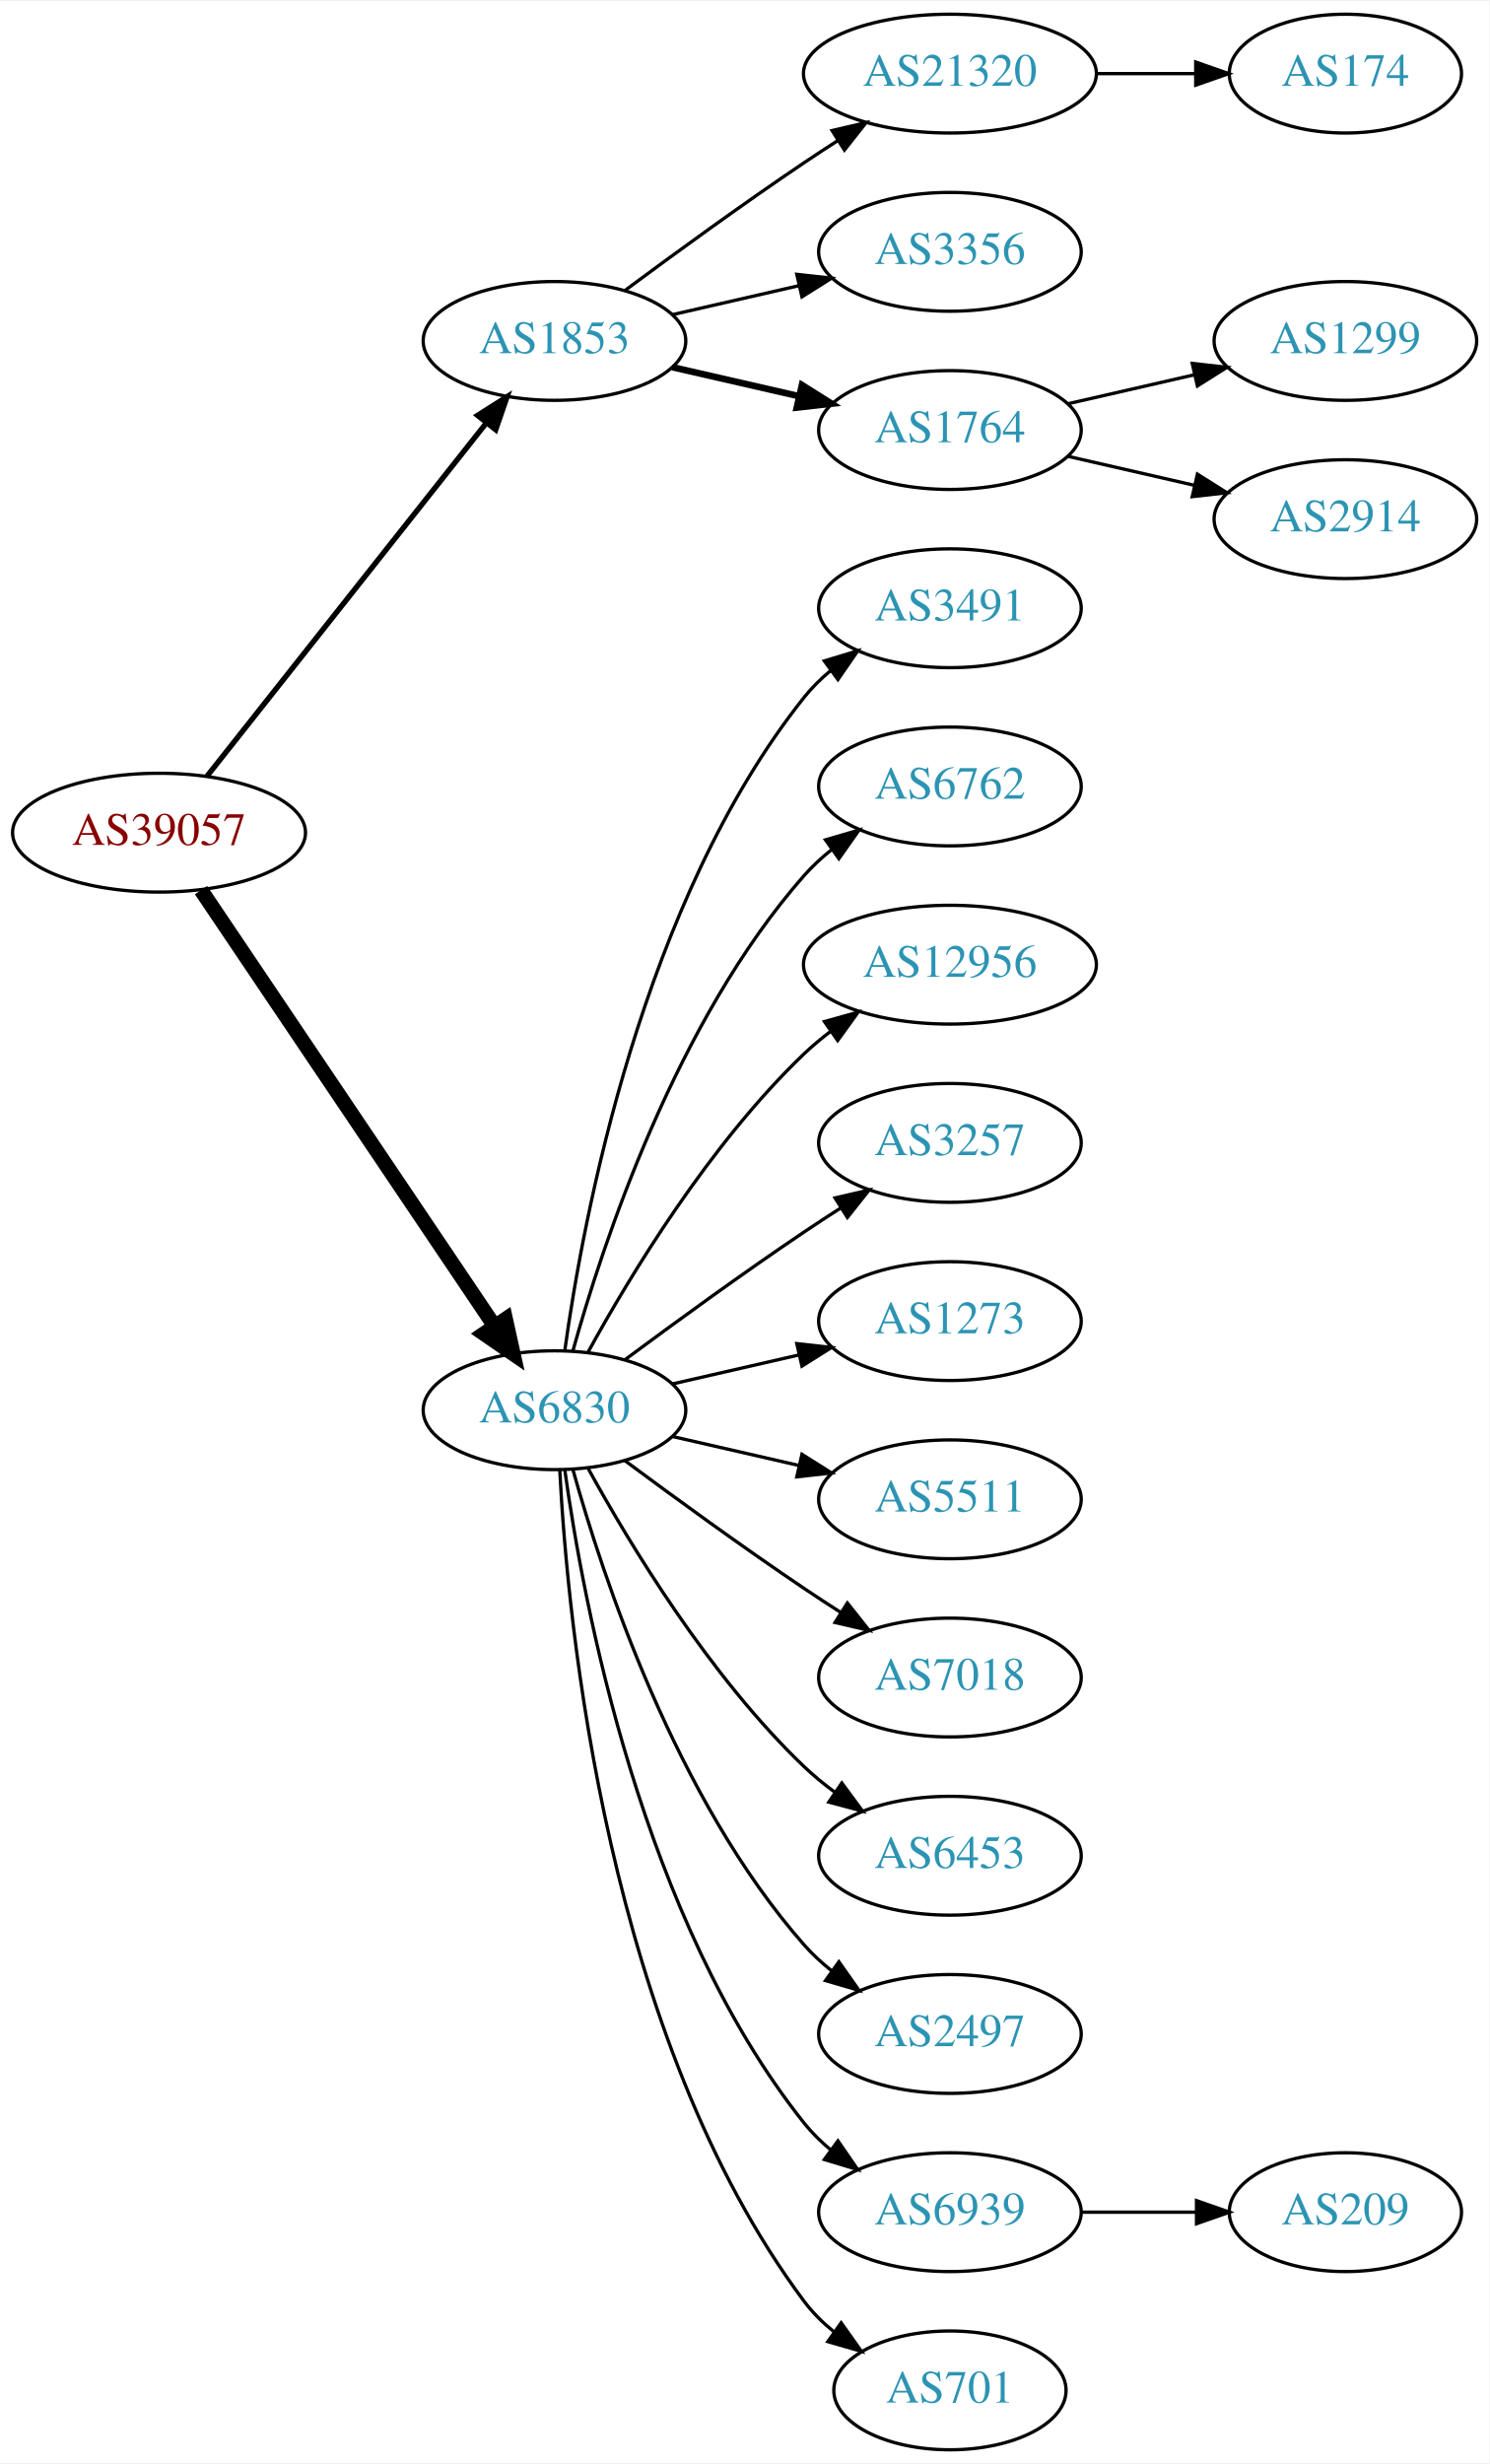
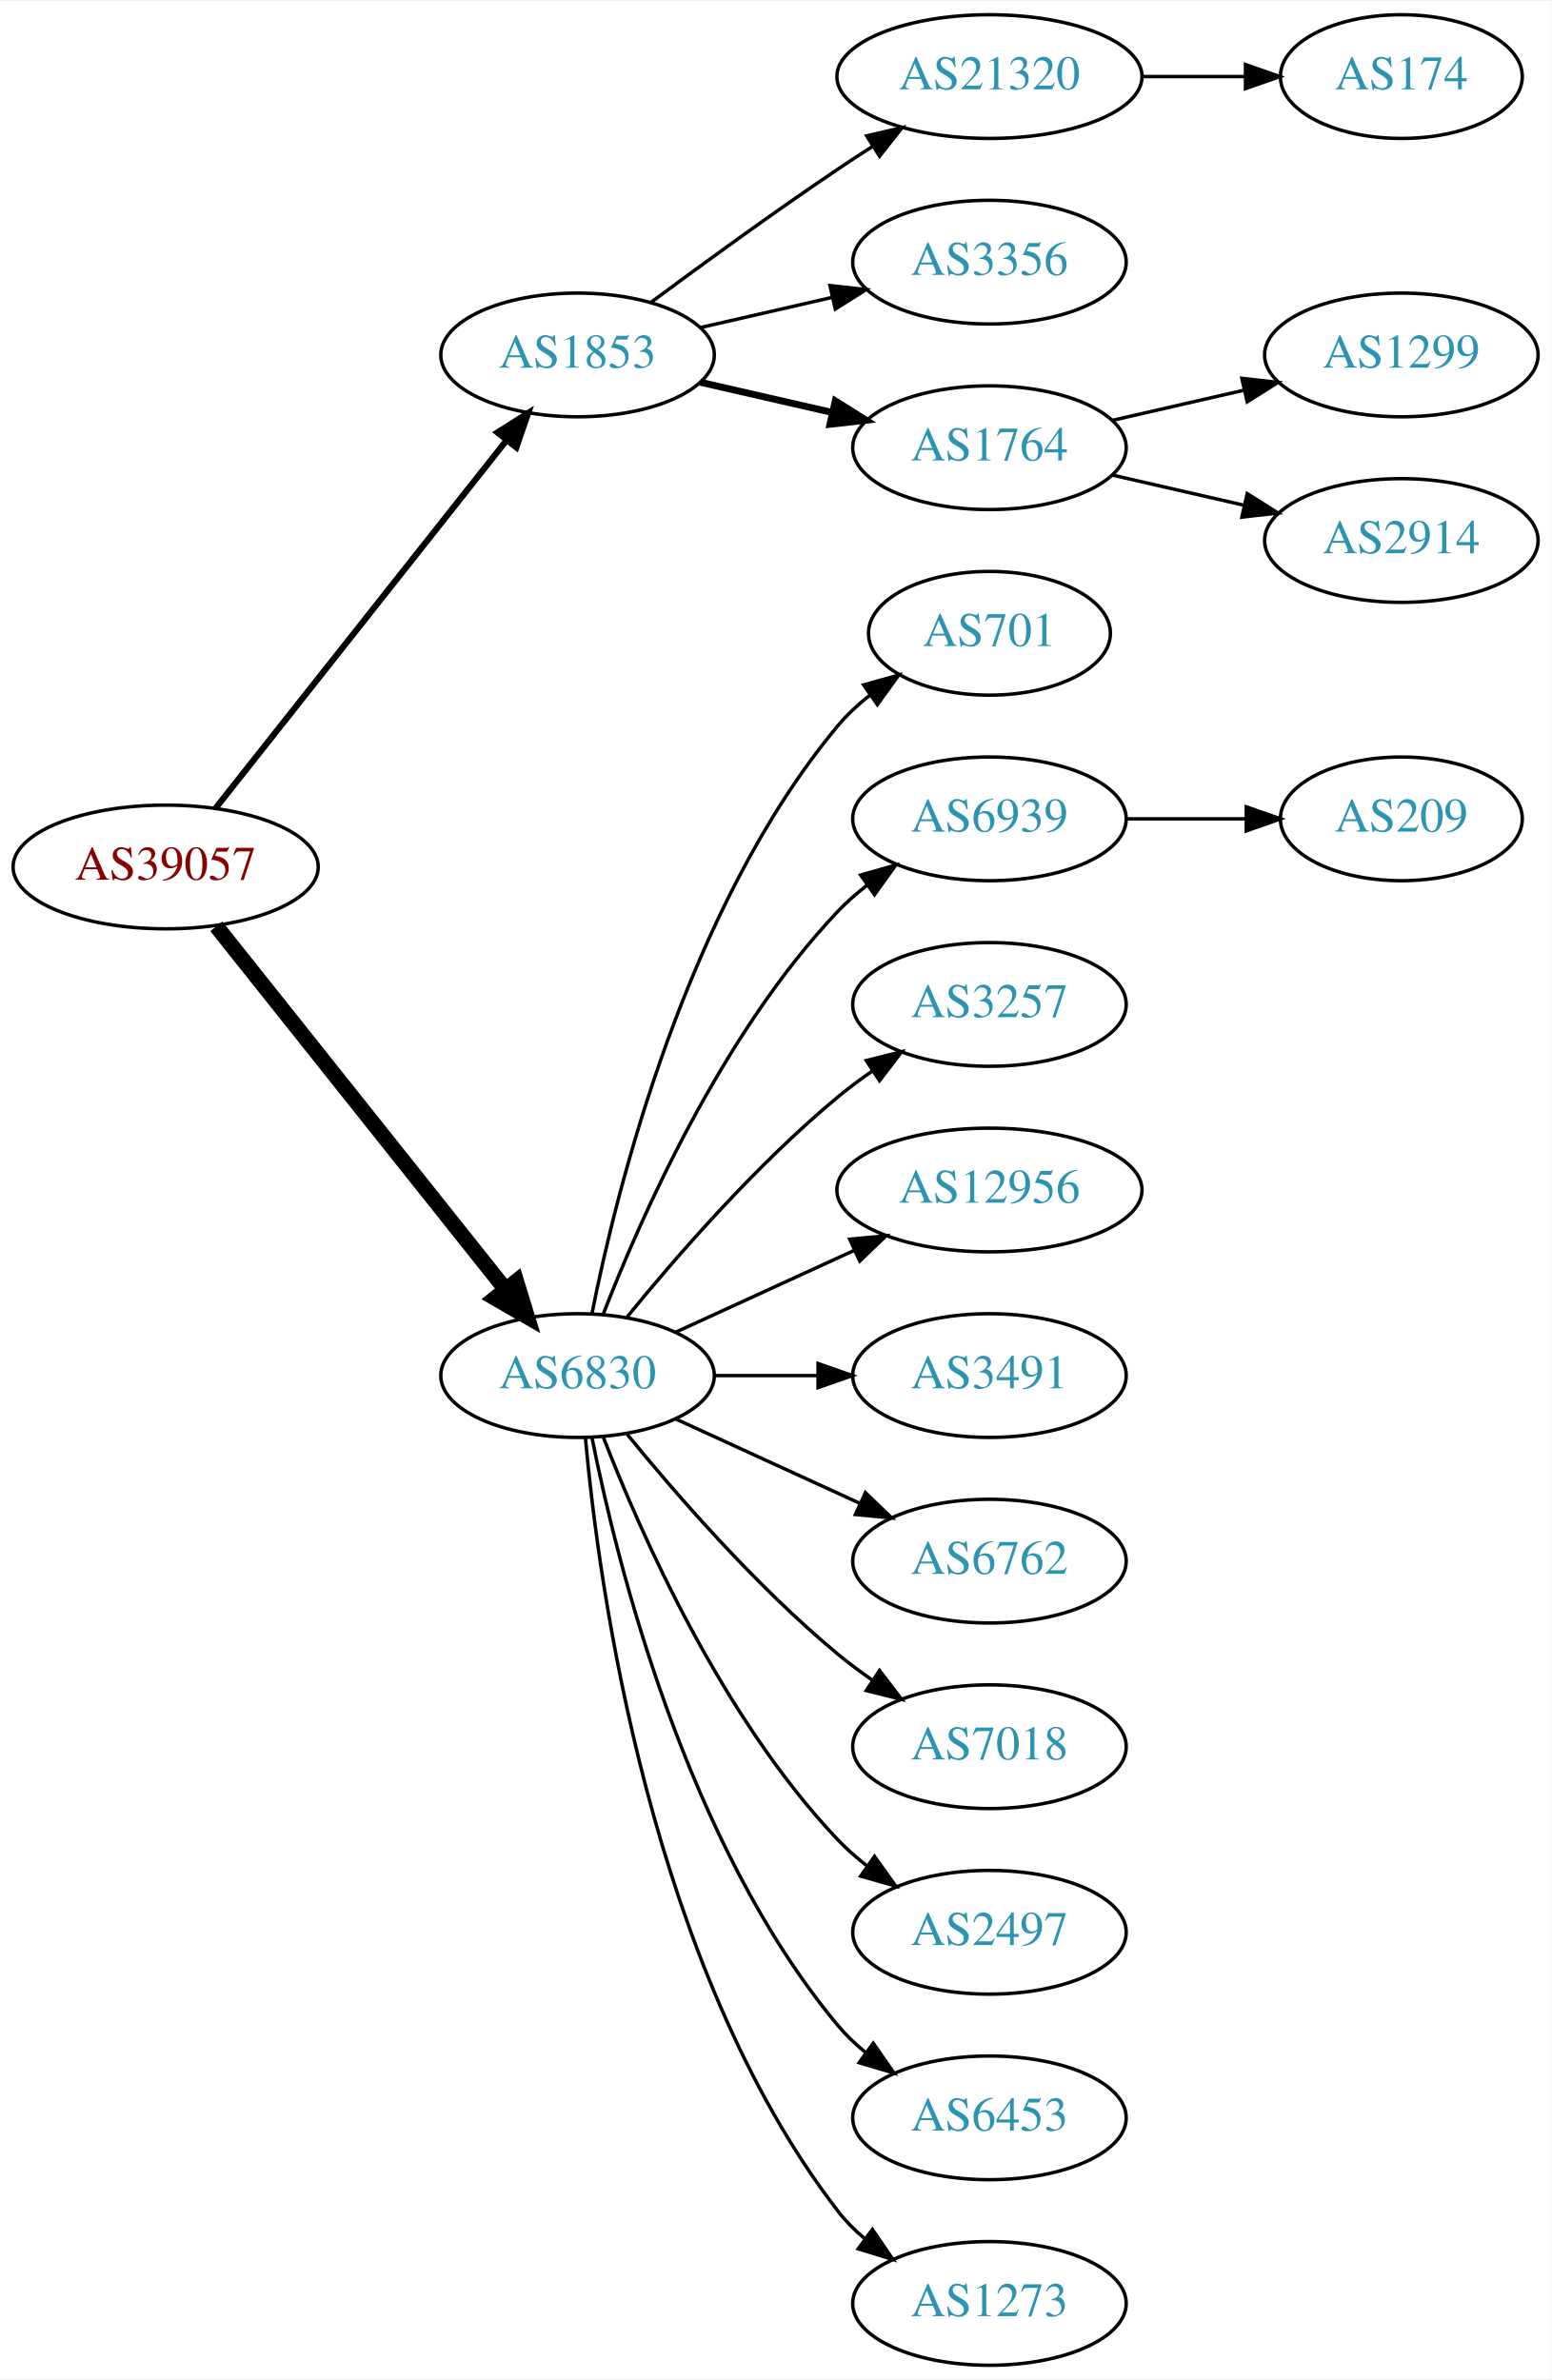
- <svg xmlns="http://www.w3.org/2000/svg" xmlns:xlink="http://www.w3.org/1999/xlink" width="451pt" height="746pt" viewBox="0.00 0.00 451.37 746.00">
-   <g id="graph0" class="graph" transform="scale(1 1) rotate(0) translate(4 742)">
-     <polygon fill="white" stroke="none" points="-4,4 -4,-742 447.37,-742 447.37,4 -4,4" />
+ <svg xmlns="http://www.w3.org/2000/svg" xmlns:xlink="http://www.w3.org/1999/xlink" width="451pt" height="692pt" viewBox="0.00 0.00 451.37 692.00">
+   <g id="graph0" class="graph" transform="scale(1 1) rotate(0) translate(4 688)">
+     <polygon fill="white" stroke="none" points="-4,4 -4,-688 447.37,-688 447.37,4 -4,4" />
    <g id="node1" class="node">
      <g id="a_node1">
        <a xlink:href="/asn/39057" xlink:title="AS39057 ~ DVT-Daten-Verarbeitung-Tirol GmbH [AT]">
-           <ellipse fill="#ffffff" stroke="black" cx="44.196" cy="-490" rx="44.393" ry="18" />
-           <text text-anchor="middle" x="44.196" y="-486.3" font-family="Times,serif" font-size="14.00" fill="#880000">AS39057</text>
+           <ellipse fill="#ffffff" stroke="black" cx="44.196" cy="-436" rx="44.393" ry="18" />
+           <text text-anchor="middle" x="44.196" y="-432.3" font-family="Times,serif" font-size="14.00" fill="#880000">AS39057</text>
        </a>
      </g>
    </g>
    <g id="node2" class="node">
      <g id="a_node2">
        <a xlink:href="/asn/1853" xlink:title="AS1853 ~ ACOnet Backbone [AT]">
-           <ellipse fill="#ffffff" stroke="black" cx="164.039" cy="-639" rx="39.794" ry="18" />
-           <text text-anchor="middle" x="164.039" y="-635.3" font-family="Times,serif" font-size="14.00" fill="#2c94b3">AS1853</text>
+           <ellipse fill="#ffffff" stroke="black" cx="164.039" cy="-585" rx="39.794" ry="18" />
+           <text text-anchor="middle" x="164.039" y="-581.3" font-family="Times,serif" font-size="14.00" fill="#2c94b3">AS1853</text>
        </a>
      </g>
    </g>
    <g id="edge1" class="edge">
-       <path fill="none" stroke="black" stroke-width="1.636" d="M58.714,-507.092C79.492,-533.364 119.383,-583.802 143.365,-614.125" />
-       <polygon fill="black" stroke="black" stroke-width="1.636" points="140.73,-616.435 149.678,-622.107 146.22,-612.093 140.73,-616.435" />
+       <path fill="none" stroke="black" stroke-width="1.8" d="M58.714,-453.092C79.492,-479.364 119.383,-529.802 143.365,-560.125" />
+       <polygon fill="black" stroke="black" stroke-width="1.8" points="140.73,-562.435 149.678,-568.107 146.22,-558.093 140.73,-562.435" />
    </g>
    <g id="node3" class="node">
      <g id="a_node3">
        <a xlink:href="/asn/6830" xlink:title="AS6830 ~ LGI-UPC [AT]">
-           <ellipse fill="#ffffff" stroke="black" cx="164.039" cy="-315" rx="39.794" ry="18" />
-           <text text-anchor="middle" x="164.039" y="-311.3" font-family="Times,serif" font-size="14.00" fill="#2c94b3">AS6830</text>
+           <ellipse fill="#ffffff" stroke="black" cx="164.039" cy="-288" rx="39.794" ry="18" />
+           <text text-anchor="middle" x="164.039" y="-284.3" font-family="Times,serif" font-size="14.00" fill="#2c94b3">AS6830</text>
        </a>
      </g>
    </g>
    <g id="edge2" class="edge">
-       <path fill="none" stroke="black" stroke-width="4.5" d="M56.926,-472.581C77.803,-441.578 121.491,-376.699 145.794,-340.608" />
-       <polygon fill="black" stroke="black" stroke-width="4.5" points="149.21,-342.585 151.53,-332.091 142.678,-338.186 149.21,-342.585" />
+       <path fill="none" stroke="black" stroke-width="4.5" d="M58.945,-418.733C79.7,-392.666 119.146,-343.126 143.07,-313.079" />
+       <polygon fill="black" stroke="black" stroke-width="4.5" points="146.229,-315.433 149.378,-305.157 140.068,-310.528 146.229,-315.433" />
    </g>
    <g id="node4" class="node">
      <g id="a_node4">
        <a xlink:href="/asn/21320" xlink:title="AS21320 ~ GEANT Vereniging [EU]">
-           <ellipse fill="#ffffff" stroke="black" cx="283.881" cy="-720" rx="44.393" ry="18" />
-           <text text-anchor="middle" x="283.881" y="-716.3" font-family="Times,serif" font-size="14.00" fill="#2c94b3">AS21320</text>
+           <ellipse fill="#ffffff" stroke="black" cx="283.881" cy="-666" rx="44.393" ry="18" />
+           <text text-anchor="middle" x="283.881" y="-662.3" font-family="Times,serif" font-size="14.00" fill="#2c94b3">AS21320</text>
        </a>
      </g>
    </g>
    <g id="edge3" class="edge">
-       <path fill="none" stroke="black" d="M185.369,-654.277C200.231,-665.304 220.976,-680.407 239.685,-693 242.975,-695.215 246.438,-697.482 249.912,-699.715" />
-       <polygon fill="black" stroke="black" points="248.16,-702.748 258.479,-705.148 251.909,-696.837 248.16,-702.748" />
+       <path fill="none" stroke="black" d="M185.369,-600.277C200.231,-611.304 220.976,-626.407 239.685,-639 242.975,-641.215 246.438,-643.482 249.912,-645.715" />
+       <polygon fill="black" stroke="black" points="248.16,-648.748 258.479,-651.148 251.909,-642.837 248.16,-648.748" />
    </g>
    <g id="node5" class="node">
      <g id="a_node5">
        <a xlink:href="/asn/3356" xlink:title="AS3356 ~ Level 3 Parent, LLC [US]">
-           <ellipse fill="#ffffff" stroke="black" cx="283.881" cy="-666" rx="39.794" ry="18" />
-           <text text-anchor="middle" x="283.881" y="-662.3" font-family="Times,serif" font-size="14.00" fill="#2c94b3">AS3356</text>
+           <ellipse fill="#ffffff" stroke="black" cx="283.881" cy="-612" rx="39.794" ry="18" />
+           <text text-anchor="middle" x="283.881" y="-608.3" font-family="Times,serif" font-size="14.00" fill="#2c94b3">AS3356</text>
        </a>
      </g>
    </g>
    <g id="edge4" class="edge">
-       <path fill="none" stroke="black" d="M199.758,-646.955C211.758,-649.704 225.379,-652.825 238.071,-655.733" />
-       <polygon fill="black" stroke="black" points="237.474,-659.187 248.003,-658.009 239.037,-652.364 237.474,-659.187" />
+       <path fill="none" stroke="black" d="M199.758,-592.955C211.758,-595.704 225.379,-598.825 238.071,-601.733" />
+       <polygon fill="black" stroke="black" points="237.474,-605.187 248.003,-604.009 239.037,-598.364 237.474,-605.187" />
    </g>
    <g id="node6" class="node">
      <g id="a_node6">
        <a xlink:href="/asn/1764" xlink:title="AS1764 ~ NEXTLAYER-AS [AT]">
-           <ellipse fill="#ffffff" stroke="black" cx="283.881" cy="-612" rx="39.794" ry="18" />
-           <text text-anchor="middle" x="283.881" y="-608.3" font-family="Times,serif" font-size="14.00" fill="#2c94b3">AS1764</text>
+           <ellipse fill="#ffffff" stroke="black" cx="283.881" cy="-558" rx="39.794" ry="18" />
+           <text text-anchor="middle" x="283.881" y="-554.3" font-family="Times,serif" font-size="14.00" fill="#2c94b3">AS1764</text>
        </a>
      </g>
    </g>
    <g id="edge5" class="edge">
-       <path fill="none" stroke="black" stroke-width="2" d="M199.758,-631.045C211.758,-628.296 225.379,-625.175 238.071,-622.267" />
-       <polygon fill="black" stroke="black" stroke-width="2" points="239.037,-625.636 248.003,-619.991 237.474,-618.813 239.037,-625.636" />
+       <path fill="none" stroke="black" stroke-width="2" d="M199.758,-577.045C211.758,-574.296 225.379,-571.175 238.071,-568.267" />
+       <polygon fill="black" stroke="black" stroke-width="2" points="239.037,-571.636 248.003,-565.991 237.474,-564.813 239.037,-571.636" />
    </g>
    <g id="node10" class="node">
      <g id="a_node10">
-         <a xlink:href="/asn/3491" xlink:title="AS3491 ~ PCCW Global, Inc. [US]">
-           <ellipse fill="#ffffff" stroke="black" cx="283.881" cy="-558" rx="39.794" ry="18" />
-           <text text-anchor="middle" x="283.881" y="-554.3" font-family="Times,serif" font-size="14.00" fill="#2c94b3">AS3491</text>
+         <a xlink:href="/asn/701" xlink:title="AS701 ~ UUNET [US]">
+           <ellipse fill="#ffffff" stroke="black" cx="283.881" cy="-504" rx="35.194" ry="18" />
+           <text text-anchor="middle" x="283.881" y="-500.3" font-family="Times,serif" font-size="14.00" fill="#2c94b3">AS701</text>
        </a>
      </g>
    </g>
    <g id="edge9" class="edge">
-       <path fill="none" stroke="black" d="M167.178,-333.17C172.678,-372.974 190.504,-469.233 239.685,-531 242.026,-533.94 244.781,-536.649 247.747,-539.121" />
-       <polygon fill="black" stroke="black" points="245.812,-542.042 255.953,-545.11 249.939,-536.388 245.812,-542.042" />
+       <path fill="none" stroke="black" d="M168.237,-306.073C175.401,-342.141 195.675,-424.125 239.685,-477 242.422,-480.288 245.667,-483.298 249.13,-486.017" />
+       <polygon fill="black" stroke="black" points="247.265,-488.983 257.471,-491.827 251.267,-483.239 247.265,-488.983" />
    </g>
    <g id="node11" class="node">
      <g id="a_node11">
-         <a xlink:href="/asn/6762" xlink:title="AS6762 ~ TELECOM ITALIA SPARKLE S.p.A. [IT]">
-           <ellipse fill="#ffffff" stroke="black" cx="283.881" cy="-504" rx="39.794" ry="18" />
-           <text text-anchor="middle" x="283.881" y="-500.3" font-family="Times,serif" font-size="14.00" fill="#2c94b3">AS6762</text>
+         <a xlink:href="/asn/6939" xlink:title="AS6939 ~ Hurricane Electric LLC [US]">
+           <ellipse fill="#ffffff" stroke="black" cx="283.881" cy="-450" rx="39.794" ry="18" />
+           <text text-anchor="middle" x="283.881" y="-446.3" font-family="Times,serif" font-size="14.00" fill="#2c94b3">AS6939</text>
        </a>
      </g>
    </g>
    <g id="edge10" class="edge">
-       <path fill="none" stroke="black" d="M169.612,-332.946C178.517,-364.995 200.801,-432.842 239.685,-477 242.169,-479.821 245.019,-482.449 248.044,-484.871" />
-       <polygon fill="black" stroke="black" points="246.162,-487.828 256.334,-490.791 250.23,-482.131 246.162,-487.828" />
+       <path fill="none" stroke="black" d="M171.562,-305.994C182.312,-333.728 205.969,-387.429 239.685,-423 242.271,-425.728 245.188,-428.294 248.257,-430.677" />
+       <polygon fill="black" stroke="black" points="246.411,-433.658 256.605,-436.543 250.435,-427.93 246.411,-433.658" />
    </g>
    <g id="node12" class="node">
      <g id="a_node12">
-         <a xlink:href="/asn/12956" xlink:title="AS12956 ~ TELXIUS [ES]">
-           <ellipse fill="#ffffff" stroke="black" cx="283.881" cy="-450" rx="44.393" ry="18" />
-           <text text-anchor="middle" x="283.881" y="-446.3" font-family="Times,serif" font-size="14.00" fill="#2c94b3">AS12956</text>
-         </a>
-       </g>
-     </g>
-     <g id="edge11" class="edge">
-       <path fill="none" stroke="black" d="M174.28,-332.713C186.825,-355.561 211.002,-395.611 239.685,-423 242.192,-425.393 244.943,-427.687 247.805,-429.855" />
-       <polygon fill="black" stroke="black" points="245.852,-432.759 256.056,-435.61 249.857,-427.018 245.852,-432.759" />
-     </g>
-     <g id="node13" class="node">
-       <g id="a_node13">
        <a xlink:href="/asn/3257" xlink:title="AS3257 ~ GTT [DE]">
          <ellipse fill="#ffffff" stroke="black" cx="283.881" cy="-396" rx="39.794" ry="18" />
          <text text-anchor="middle" x="283.881" y="-392.3" font-family="Times,serif" font-size="14.00" fill="#2c94b3">AS3257</text>
        </a>
      </g>
    </g>
+     <g id="edge11" class="edge">
+       <path fill="none" stroke="black" d="M178.458,-305.065C192.572,-322.375 215.987,-349.345 239.685,-369 242.901,-371.668 246.402,-374.27 249.972,-376.741" />
+       <polygon fill="black" stroke="black" points="248.05,-379.666 258.329,-382.236 251.896,-373.817 248.05,-379.666" />
+     </g>
+     <g id="node13" class="node">
+       <g id="a_node13">
+         <a xlink:href="/asn/12956" xlink:title="AS12956 ~ TELXIUS [ES]">
+           <ellipse fill="#ffffff" stroke="black" cx="283.881" cy="-342" rx="44.393" ry="18" />
+           <text text-anchor="middle" x="283.881" y="-338.3" font-family="Times,serif" font-size="14.00" fill="#2c94b3">AS12956</text>
+         </a>
+       </g>
+     </g>
    <g id="edge12" class="edge">
-       <path fill="none" stroke="black" d="M185.369,-330.277C200.231,-341.304 220.976,-356.407 239.685,-369 243.234,-371.389 246.984,-373.839 250.733,-376.242" />
-       <polygon fill="black" stroke="black" points="249.059,-379.325 259.381,-381.712 252.801,-373.409 249.059,-379.325" />
+       <path fill="none" stroke="black" d="M192.667,-300.661C208.165,-307.762 227.732,-316.728 244.678,-324.494" />
+       <polygon fill="black" stroke="black" points="243.232,-327.681 253.781,-328.665 246.148,-321.317 243.232,-327.681" />
    </g>
    <g id="node14" class="node">
      <g id="a_node14">
-         <a xlink:href="/asn/1273" xlink:title="AS1273 ~ Vodafone Group PLC [EU]">
-           <ellipse fill="#ffffff" stroke="black" cx="283.881" cy="-342" rx="39.794" ry="18" />
-           <text text-anchor="middle" x="283.881" y="-338.3" font-family="Times,serif" font-size="14.00" fill="#2c94b3">AS1273</text>
+         <a xlink:href="/asn/3491" xlink:title="AS3491 ~ PCCW Global, Inc. [US]">
+           <ellipse fill="#ffffff" stroke="black" cx="283.881" cy="-288" rx="39.794" ry="18" />
+           <text text-anchor="middle" x="283.881" y="-284.3" font-family="Times,serif" font-size="14.00" fill="#2c94b3">AS3491</text>
        </a>
      </g>
    </g>
    <g id="edge13" class="edge">
-       <path fill="none" stroke="black" d="M199.758,-322.955C211.758,-325.704 225.379,-328.825 238.071,-331.733" />
-       <polygon fill="black" stroke="black" points="237.474,-335.187 248.003,-334.009 239.037,-328.364 237.474,-335.187" />
+       <path fill="none" stroke="black" d="M203.951,-288C213.505,-288 223.854,-288 233.817,-288" />
+       <polygon fill="black" stroke="black" points="234.009,-291.5 244.009,-288 234.009,-284.5 234.009,-291.5" />
    </g>
    <g id="node15" class="node">
      <g id="a_node15">
-         <a xlink:href="/asn/5511" xlink:title="AS5511 ~ Orange S.A. [FR]">
-           <ellipse fill="#ffffff" stroke="black" cx="283.881" cy="-288" rx="39.794" ry="18" />
-           <text text-anchor="middle" x="283.881" y="-284.3" font-family="Times,serif" font-size="14.00" fill="#2c94b3">AS5511</text>
+         <a xlink:href="/asn/6762" xlink:title="AS6762 ~ TELECOM ITALIA SPARKLE S.p.A. [IT]">
+           <ellipse fill="#ffffff" stroke="black" cx="283.881" cy="-234" rx="39.794" ry="18" />
+           <text text-anchor="middle" x="283.881" y="-230.3" font-family="Times,serif" font-size="14.00" fill="#2c94b3">AS6762</text>
        </a>
      </g>
    </g>
    <g id="edge14" class="edge">
-       <path fill="none" stroke="black" d="M199.758,-307.045C211.758,-304.296 225.379,-301.175 238.071,-298.267" />
-       <polygon fill="black" stroke="black" points="239.037,-301.636 248.003,-295.991 237.474,-294.813 239.037,-301.636" />
+       <path fill="none" stroke="black" d="M192.667,-275.339C208.624,-268.027 228.895,-258.739 246.178,-250.819" />
+       <polygon fill="black" stroke="black" points="247.793,-253.929 255.425,-246.581 244.876,-247.565 247.793,-253.929" />
    </g>
    <g id="node16" class="node">
      <g id="a_node16">
        <a xlink:href="/asn/7018" xlink:title="AS7018 ~ AT&amp;T Services, Inc. [US]">
-           <ellipse fill="#ffffff" stroke="black" cx="283.881" cy="-234" rx="39.794" ry="18" />
-           <text text-anchor="middle" x="283.881" y="-230.3" font-family="Times,serif" font-size="14.00" fill="#2c94b3">AS7018</text>
+           <ellipse fill="#ffffff" stroke="black" cx="283.881" cy="-180" rx="39.794" ry="18" />
+           <text text-anchor="middle" x="283.881" y="-176.3" font-family="Times,serif" font-size="14.00" fill="#2c94b3">AS7018</text>
        </a>
      </g>
    </g>
    <g id="edge15" class="edge">
-       <path fill="none" stroke="black" d="M185.369,-299.723C200.231,-288.696 220.976,-273.593 239.685,-261 243.234,-258.611 246.984,-256.161 250.733,-253.758" />
-       <polygon fill="black" stroke="black" points="252.801,-256.591 259.381,-248.288 249.059,-250.675 252.801,-256.591" />
+       <path fill="none" stroke="black" d="M178.458,-270.935C192.572,-253.625 215.987,-226.655 239.685,-207 242.901,-204.332 246.402,-201.73 249.972,-199.259" />
+       <polygon fill="black" stroke="black" points="251.896,-202.183 258.329,-193.764 248.05,-196.334 251.896,-202.183" />
    </g>
    <g id="node17" class="node">
      <g id="a_node17">
-         <a xlink:href="/asn/6453" xlink:title="AS6453 ~ TATA COMMUNICATIONS (AMERICA) INC [US]">
-           <ellipse fill="#ffffff" stroke="black" cx="283.881" cy="-180" rx="39.794" ry="18" />
-           <text text-anchor="middle" x="283.881" y="-176.3" font-family="Times,serif" font-size="14.00" fill="#2c94b3">AS6453</text>
-         </a>
-       </g>
-     </g>
-     <g id="edge16" class="edge">
-       <path fill="none" stroke="black" d="M174.28,-297.287C186.825,-274.439 211.002,-234.389 239.685,-207 242.553,-204.261 245.742,-201.653 249.051,-199.215" />
-       <polygon fill="black" stroke="black" points="251.114,-202.044 257.411,-193.523 247.175,-196.258 251.114,-202.044" />
-     </g>
-     <g id="node18" class="node">
-       <g id="a_node18">
        <a xlink:href="/asn/2497" xlink:title="AS2497 ~ Internet Initiative Japan Inc. [JP]">
          <ellipse fill="#ffffff" stroke="black" cx="283.881" cy="-126" rx="39.794" ry="18" />
          <text text-anchor="middle" x="283.881" y="-122.3" font-family="Times,serif" font-size="14.00" fill="#2c94b3">AS2497</text>
        </a>
      </g>
    </g>
+     <g id="edge16" class="edge">
+       <path fill="none" stroke="black" d="M171.562,-270.006C182.312,-242.272 205.969,-188.571 239.685,-153 242.271,-150.272 245.188,-147.706 248.257,-145.323" />
+       <polygon fill="black" stroke="black" points="250.435,-148.07 256.605,-139.457 246.411,-142.342 250.435,-148.07" />
+     </g>
+     <g id="node18" class="node">
+       <g id="a_node18">
+         <a xlink:href="/asn/6453" xlink:title="AS6453 ~ TATA COMMUNICATIONS (AMERICA) INC [US]">
+           <ellipse fill="#ffffff" stroke="black" cx="283.881" cy="-72" rx="39.794" ry="18" />
+           <text text-anchor="middle" x="283.881" y="-68.3" font-family="Times,serif" font-size="14.00" fill="#2c94b3">AS6453</text>
+         </a>
+       </g>
+     </g>
    <g id="edge17" class="edge">
-       <path fill="none" stroke="black" d="M169.612,-297.054C178.517,-265.005 200.801,-197.158 239.685,-153 242.169,-150.179 245.019,-147.551 248.044,-145.129" />
-       <polygon fill="black" stroke="black" points="250.23,-147.869 256.334,-139.209 246.162,-142.172 250.23,-147.869" />
+       <path fill="none" stroke="black" d="M168.237,-269.927C175.401,-233.859 195.675,-151.875 239.685,-99 242.09,-96.111 244.886,-93.437 247.879,-90.987" />
+       <polygon fill="black" stroke="black" points="250.069,-93.722 256.122,-85.027 245.967,-88.05 250.069,-93.722" />
    </g>
    <g id="node19" class="node">
      <g id="a_node19">
-         <a xlink:href="/asn/6939" xlink:title="AS6939 ~ Hurricane Electric LLC [US]">
-           <ellipse fill="#ffffff" stroke="black" cx="283.881" cy="-72" rx="39.794" ry="18" />
-           <text text-anchor="middle" x="283.881" y="-68.3" font-family="Times,serif" font-size="14.00" fill="#2c94b3">AS6939</text>
+         <a xlink:href="/asn/1273" xlink:title="AS1273 ~ Vodafone Group PLC [EU]">
+           <ellipse fill="#ffffff" stroke="black" cx="283.881" cy="-18" rx="39.794" ry="18" />
+           <text text-anchor="middle" x="283.881" y="-14.3" font-family="Times,serif" font-size="14.00" fill="#2c94b3">AS1273</text>
        </a>
      </g>
    </g>
    <g id="edge18" class="edge">
-       <path fill="none" stroke="black" d="M167.178,-296.83C172.678,-257.026 190.504,-160.767 239.685,-99 242.026,-96.06 244.781,-93.351 247.747,-90.879" />
-       <polygon fill="black" stroke="black" points="249.939,-93.612 255.953,-84.89 245.812,-87.958 249.939,-93.612" />
-     </g>
-     <g id="node20" class="node">
-       <g id="a_node20">
-         <a xlink:href="/asn/701" xlink:title="AS701 ~ UUNET [US]">
-           <ellipse fill="#ffffff" stroke="black" cx="283.881" cy="-18" rx="35.194" ry="18" />
-           <text text-anchor="middle" x="283.881" y="-14.3" font-family="Times,serif" font-size="14.00" fill="#2c94b3">AS701</text>
-         </a>
-       </g>
-     </g>
-     <g id="edge19" class="edge">
-       <path fill="none" stroke="black" d="M165.63,-296.977C168.007,-250.588 179.925,-125.107 239.685,-45 242.243,-41.571 245.377,-38.474 248.778,-35.705" />
-       <polygon fill="black" stroke="black" points="250.916,-38.479 257.051,-29.841 246.868,-32.769 250.916,-38.479" />
+       <path fill="none" stroke="black" d="M166.323,-269.883C170.221,-226.668 185.238,-115.869 239.685,-45 241.975,-42.02 244.695,-39.284 247.639,-36.795" />
+       <polygon fill="black" stroke="black" points="249.833,-39.527 255.816,-30.782 245.686,-33.888 249.833,-39.527" />
    </g>
    <g id="node7" class="node">
      <g id="a_node7">
        <a xlink:href="/asn/174" xlink:title="AS174 ~ Cogent Communications [US]">
-           <ellipse fill="#ffffff" stroke="black" cx="403.724" cy="-720" rx="35.194" ry="18" />
-           <text text-anchor="middle" x="403.724" y="-716.3" font-family="Times,serif" font-size="14.00" fill="#2c94b3">AS174</text>
+           <ellipse fill="#ffffff" stroke="black" cx="403.724" cy="-666" rx="35.194" ry="18" />
+           <text text-anchor="middle" x="403.724" y="-662.3" font-family="Times,serif" font-size="14.00" fill="#2c94b3">AS174</text>
        </a>
      </g>
    </g>
    <g id="edge6" class="edge">
-       <path fill="none" stroke="black" d="M328.092,-720C337.94,-720 348.42,-720 358.317,-720" />
-       <polygon fill="black" stroke="black" points="358.369,-723.5 368.369,-720 358.369,-716.5 358.369,-723.5" />
+       <path fill="none" stroke="black" d="M328.092,-666C337.94,-666 348.42,-666 358.317,-666" />
+       <polygon fill="black" stroke="black" points="358.369,-669.5 368.369,-666 358.369,-662.5 358.369,-669.5" />
    </g>
    <g id="node8" class="node">
      <g id="a_node8">
        <a xlink:href="/asn/1299" xlink:title="AS1299 ~ Telia Carrier [EU]">
-           <ellipse fill="#ffffff" stroke="black" cx="403.724" cy="-639" rx="39.794" ry="18" />
-           <text text-anchor="middle" x="403.724" y="-635.3" font-family="Times,serif" font-size="14.00" fill="#2c94b3">AS1299</text>
+           <ellipse fill="#ffffff" stroke="black" cx="403.724" cy="-585" rx="39.794" ry="18" />
+           <text text-anchor="middle" x="403.724" y="-581.3" font-family="Times,serif" font-size="14.00" fill="#2c94b3">AS1299</text>
        </a>
      </g>
    </g>
    <g id="edge7" class="edge">
-       <path fill="none" stroke="black" d="M319.6,-619.955C331.6,-622.704 345.221,-625.825 357.914,-628.733" />
-       <polygon fill="black" stroke="black" points="357.316,-632.187 367.845,-631.009 358.88,-625.364 357.316,-632.187" />
+       <path fill="none" stroke="black" d="M319.6,-565.955C331.6,-568.704 345.221,-571.825 357.914,-574.733" />
+       <polygon fill="black" stroke="black" points="357.316,-578.187 367.845,-577.009 358.88,-571.364 357.316,-578.187" />
    </g>
    <g id="node9" class="node">
      <g id="a_node9">
        <a xlink:href="/asn/2914" xlink:title="AS2914 ~ NTT America, Inc. [US]">
-           <ellipse fill="#ffffff" stroke="black" cx="403.724" cy="-585" rx="39.794" ry="18" />
-           <text text-anchor="middle" x="403.724" y="-581.3" font-family="Times,serif" font-size="14.00" fill="#2c94b3">AS2914</text>
+           <ellipse fill="#ffffff" stroke="black" cx="403.724" cy="-531" rx="39.794" ry="18" />
+           <text text-anchor="middle" x="403.724" y="-527.3" font-family="Times,serif" font-size="14.00" fill="#2c94b3">AS2914</text>
        </a>
      </g>
    </g>
    <g id="edge8" class="edge">
-       <path fill="none" stroke="black" d="M319.6,-604.045C331.6,-601.296 345.221,-598.175 357.914,-595.267" />
-       <polygon fill="black" stroke="black" points="358.88,-598.636 367.845,-592.991 357.316,-591.813 358.88,-598.636" />
-     </g>
-     <g id="node21" class="node">
-       <g id="a_node21">
+       <path fill="none" stroke="black" d="M319.6,-550.045C331.6,-547.296 345.221,-544.175 357.914,-541.267" />
+       <polygon fill="black" stroke="black" points="358.88,-544.636 367.845,-538.991 357.316,-537.813 358.88,-544.636" />
+     </g>
+     <g id="node20" class="node">
+       <g id="a_node20">
        <a xlink:href="/asn/209" xlink:title="AS209 ~ CenturyLink Communications, LLC [US]">
-           <ellipse fill="#ffffff" stroke="black" cx="403.724" cy="-72" rx="35.194" ry="18" />
-           <text text-anchor="middle" x="403.724" y="-68.3" font-family="Times,serif" font-size="14.00" fill="#2c94b3">AS209</text>
-         </a>
-       </g>
-     </g>
-     <g id="edge20" class="edge">
-       <path fill="none" stroke="black" d="M323.794,-72C334.881,-72 347.04,-72 358.422,-72" />
-       <polygon fill="black" stroke="black" points="358.604,-75.5 368.604,-72 358.604,-68.5 358.604,-75.5" />
+           <ellipse fill="#ffffff" stroke="black" cx="403.724" cy="-450" rx="35.194" ry="18" />
+           <text text-anchor="middle" x="403.724" y="-446.3" font-family="Times,serif" font-size="14.00" fill="#2c94b3">AS209</text>
+         </a>
+       </g>
+     </g>
+     <g id="edge19" class="edge">
+       <path fill="none" stroke="black" d="M323.794,-450C334.881,-450 347.04,-450 358.422,-450" />
+       <polygon fill="black" stroke="black" points="358.604,-453.5 368.604,-450 358.604,-446.5 358.604,-453.5" />
    </g>
  </g>
</svg>
